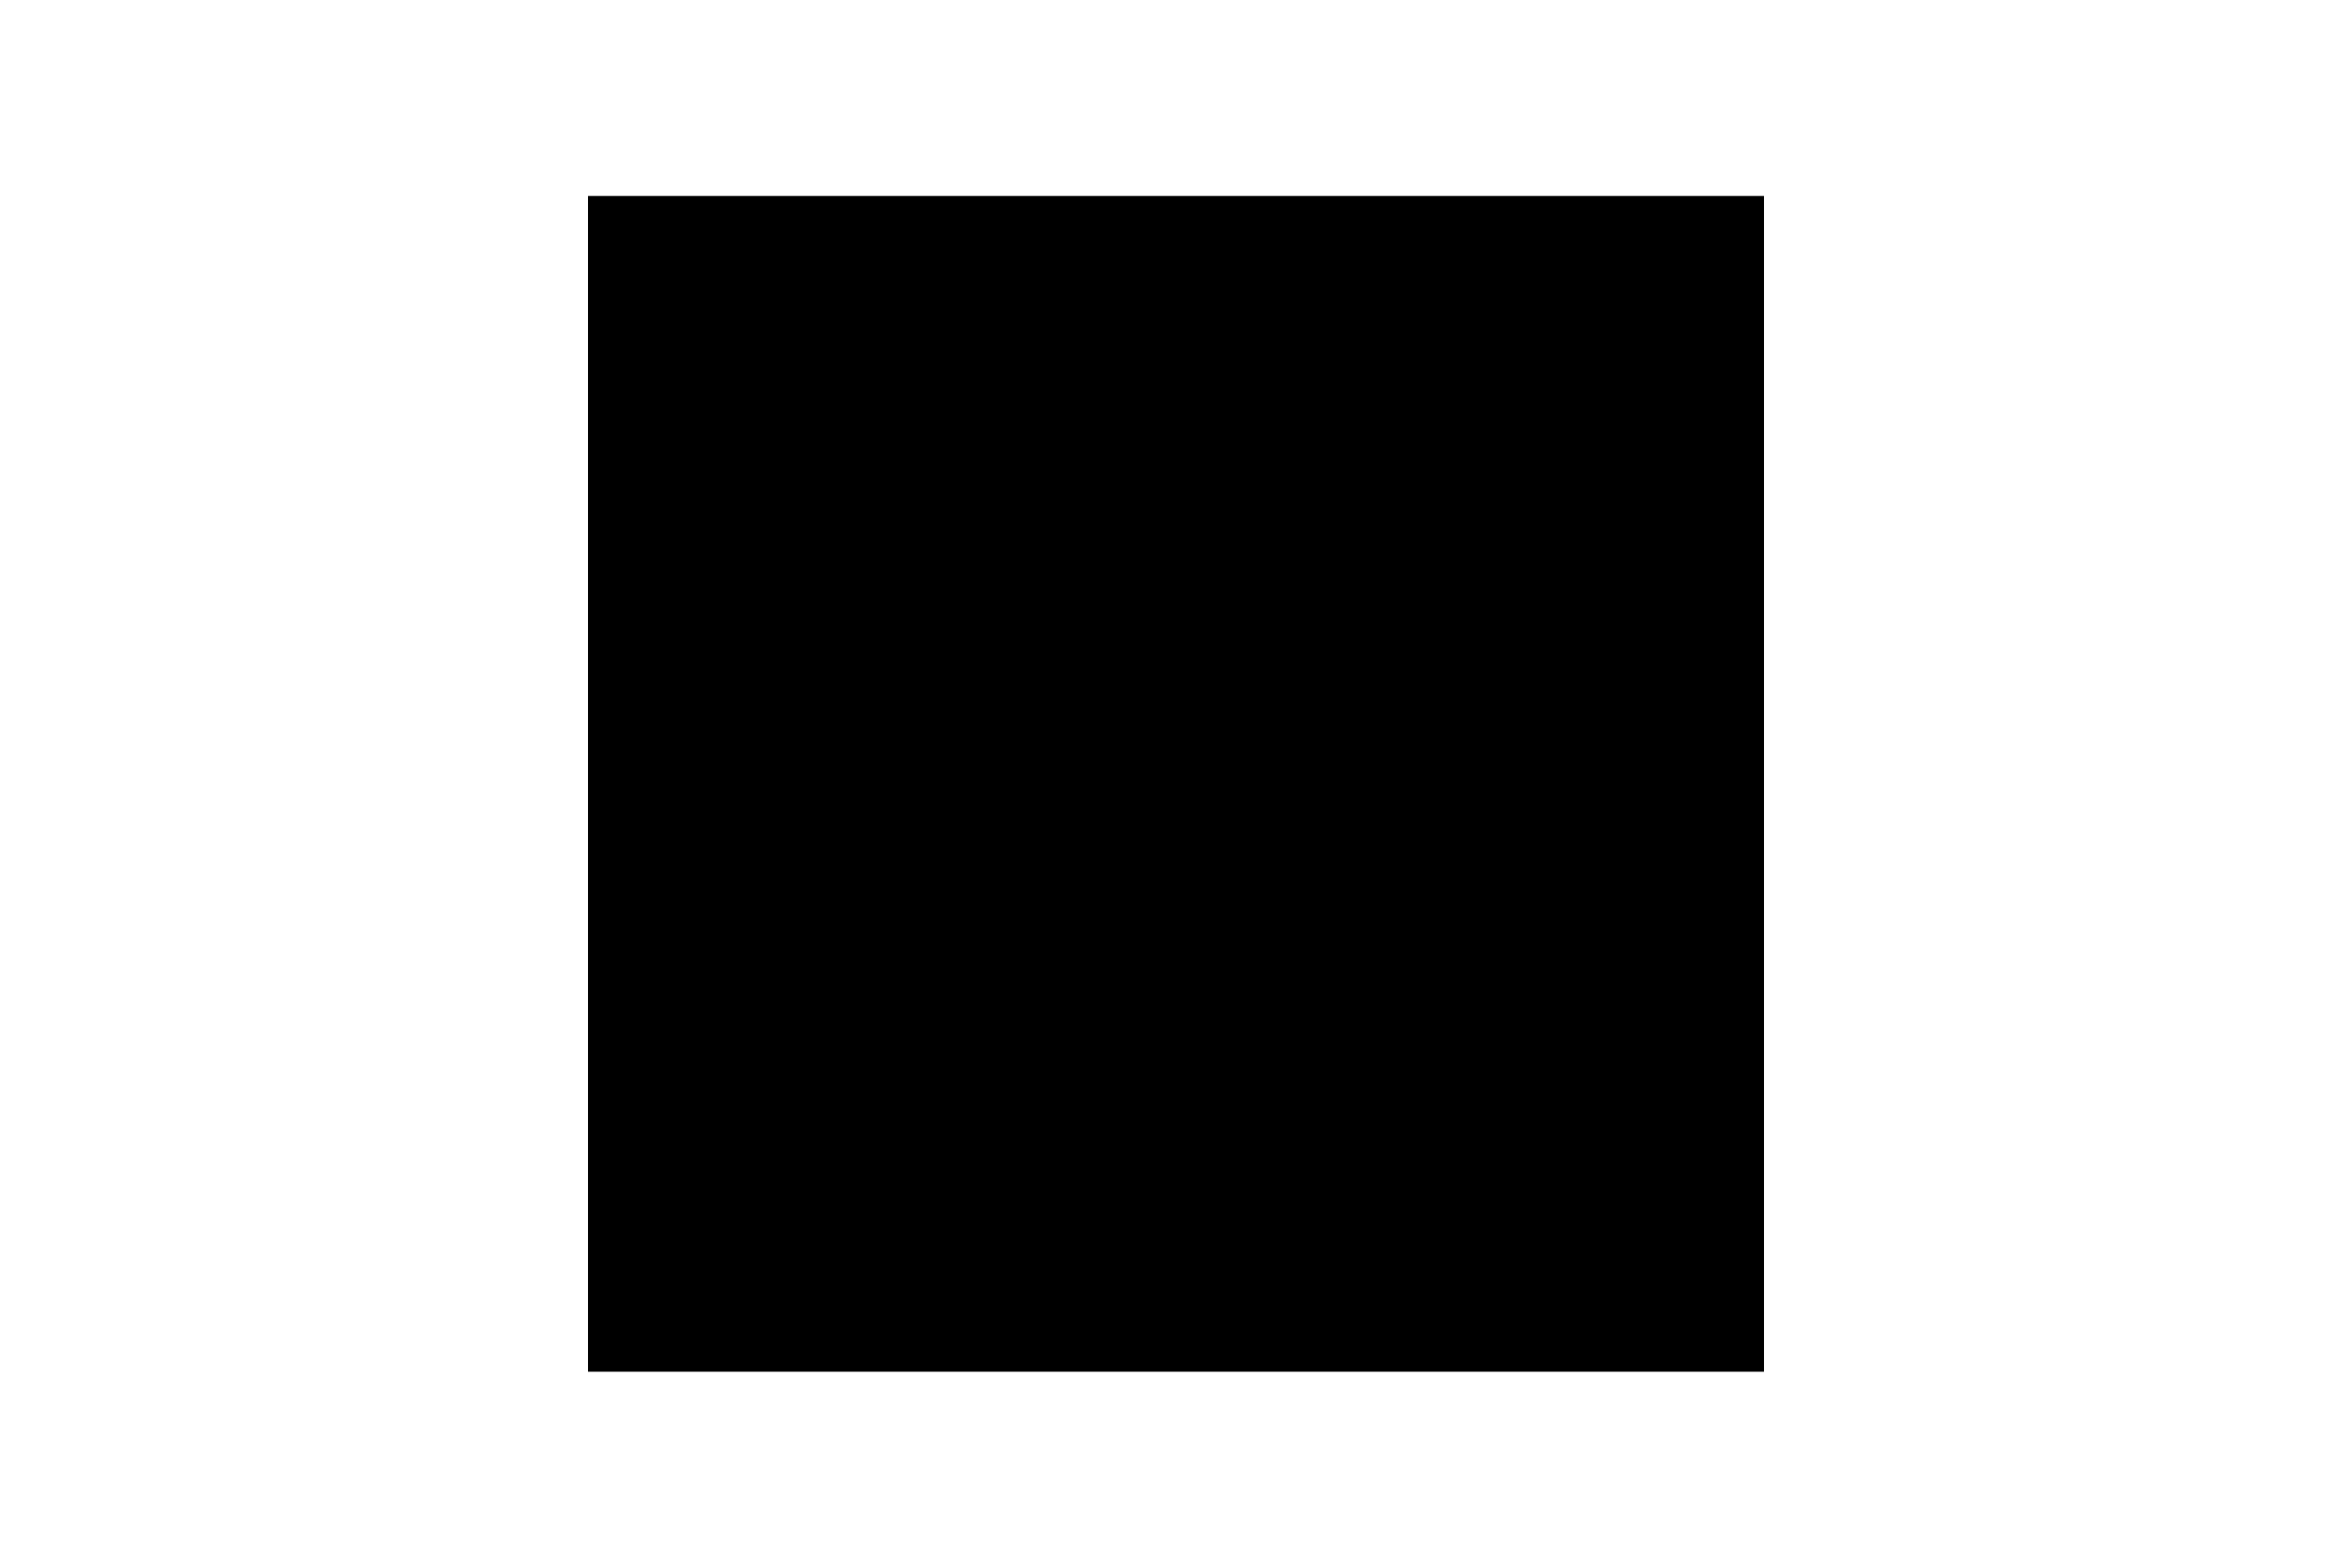
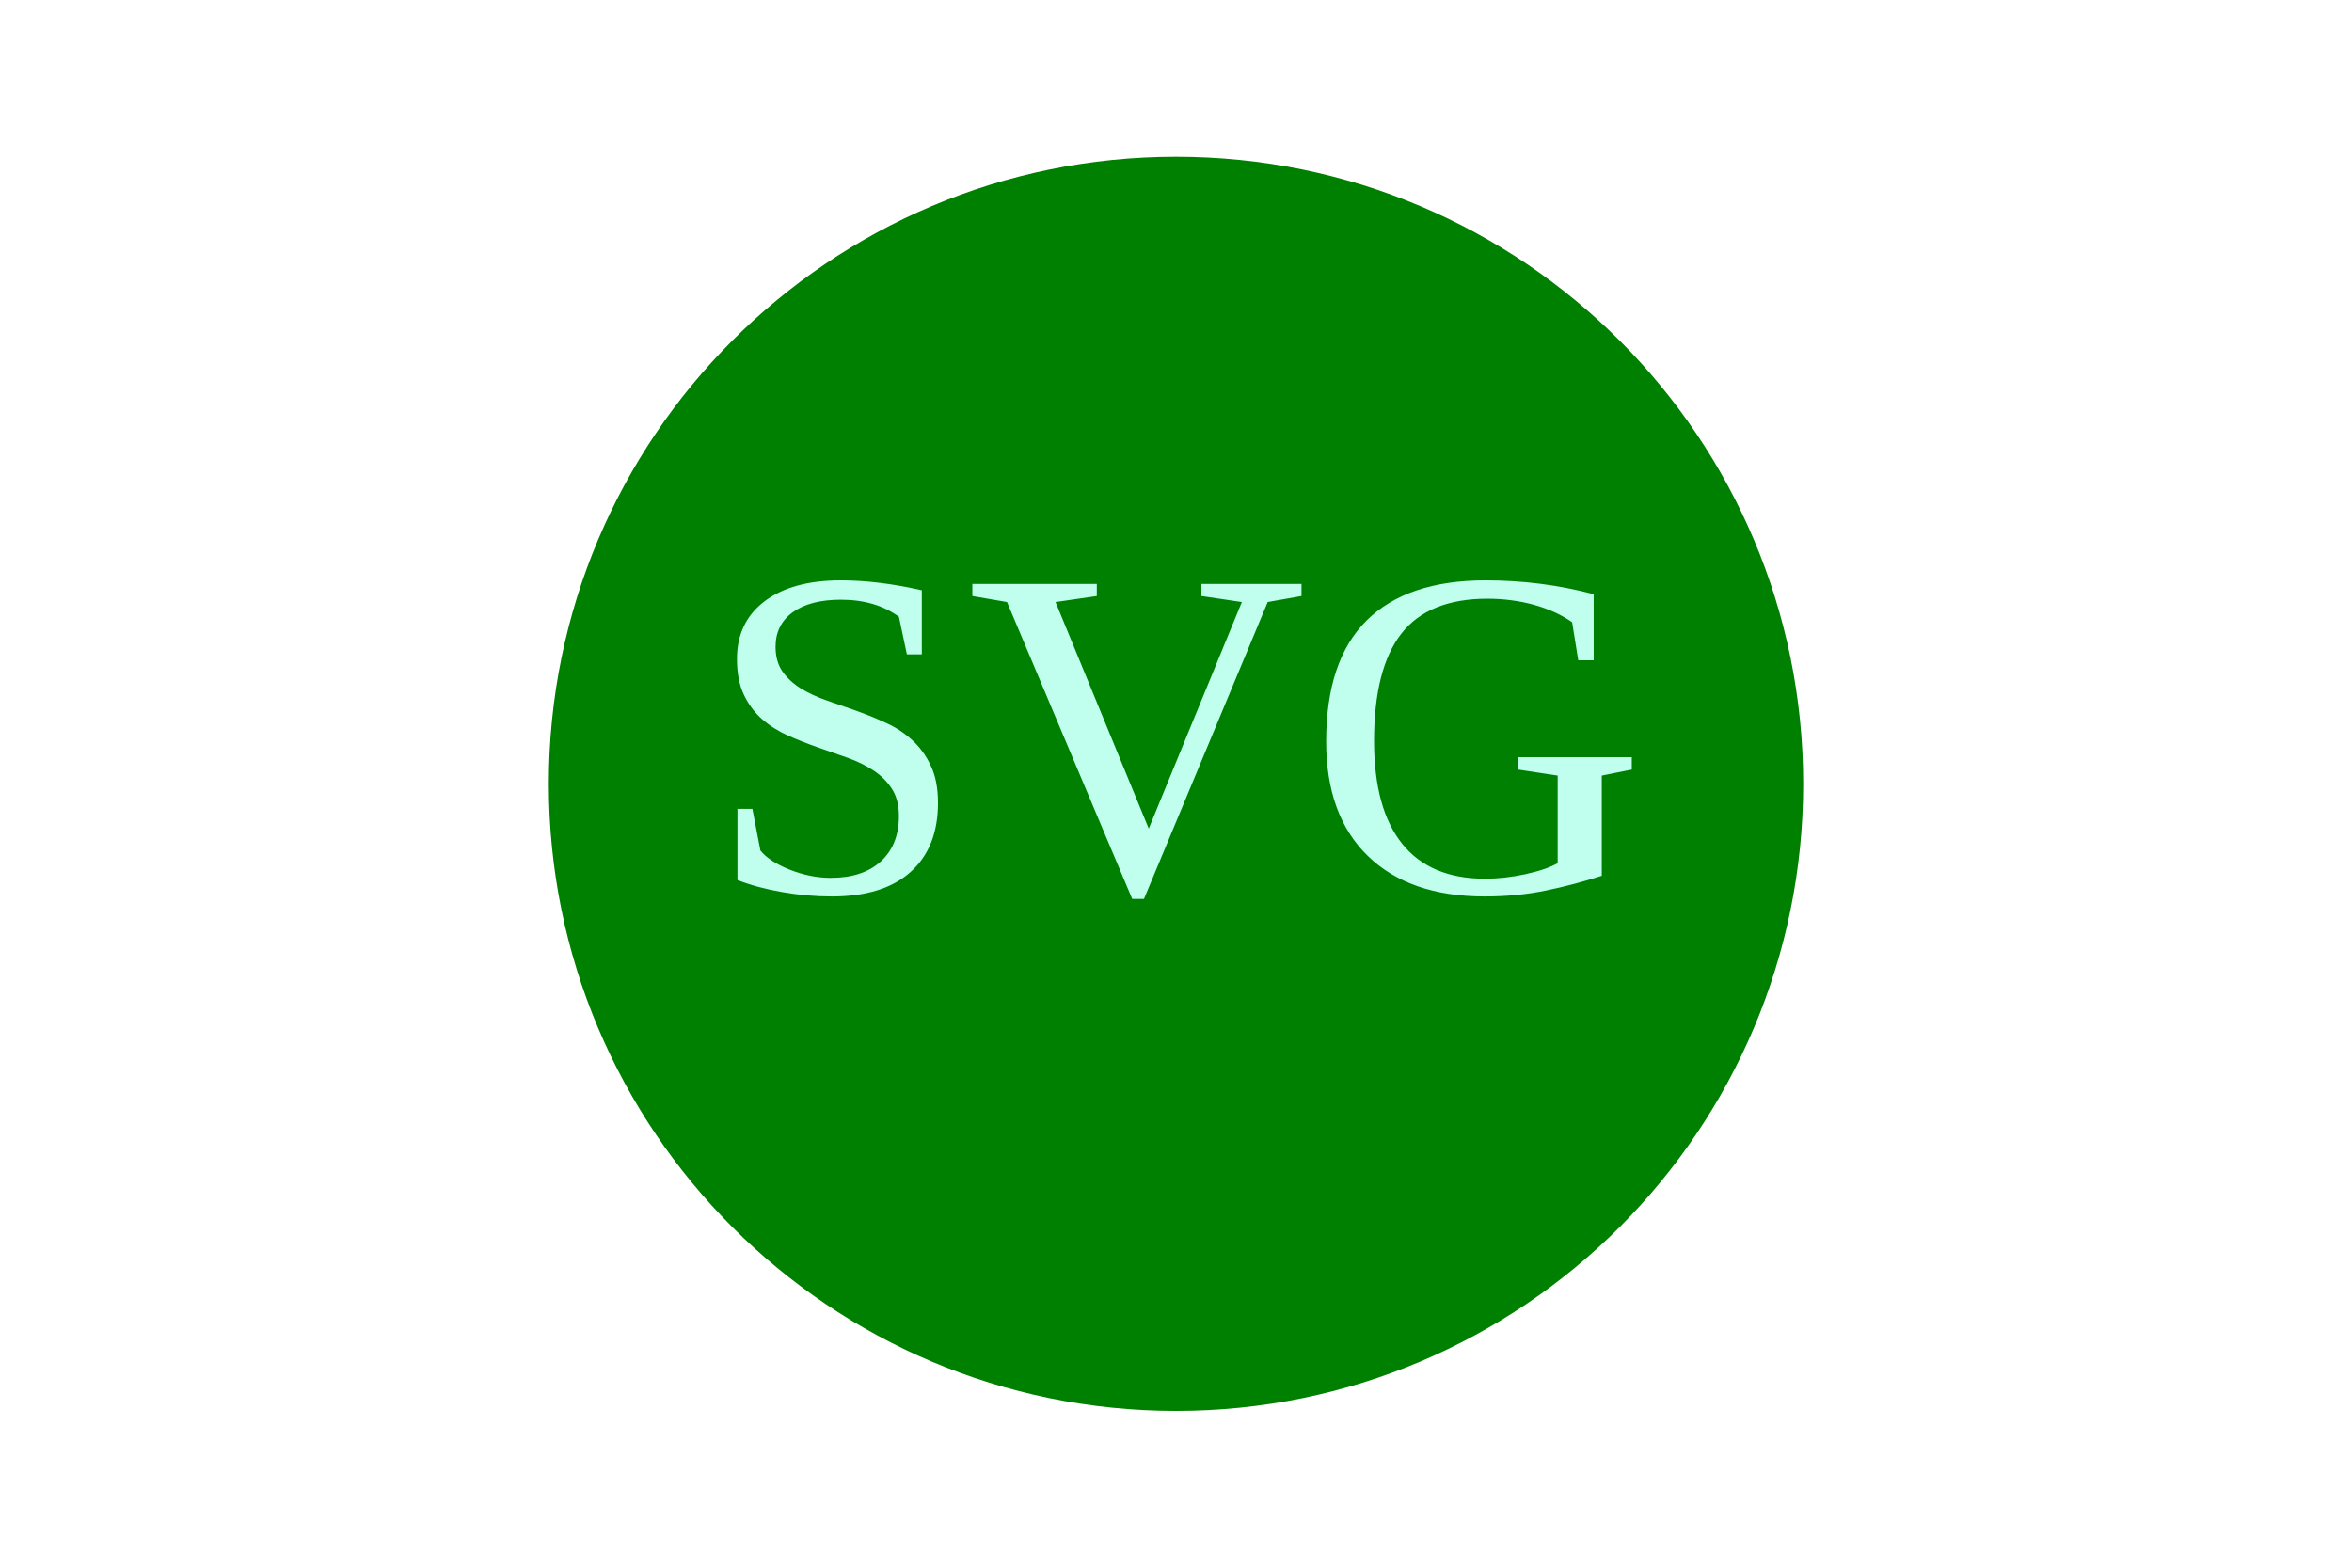
<svg width="300" height="200">
-   <rect x="25%" y="25px" width="150" height="150" />
-   <text x="50%" y="50%" dominant-baseline="middle" text-anchor="middle" font-size="60">SVG</text>
+   <circle cx="150" cy="100" r="80" x="0" y="0" width="300" height="200" fill="green" />
+   <text x="50%" y="50%" dominant-baseline="middle" text-anchor="middle" font-size="60" fill="#c0ffee">SVG</text>
</svg>
